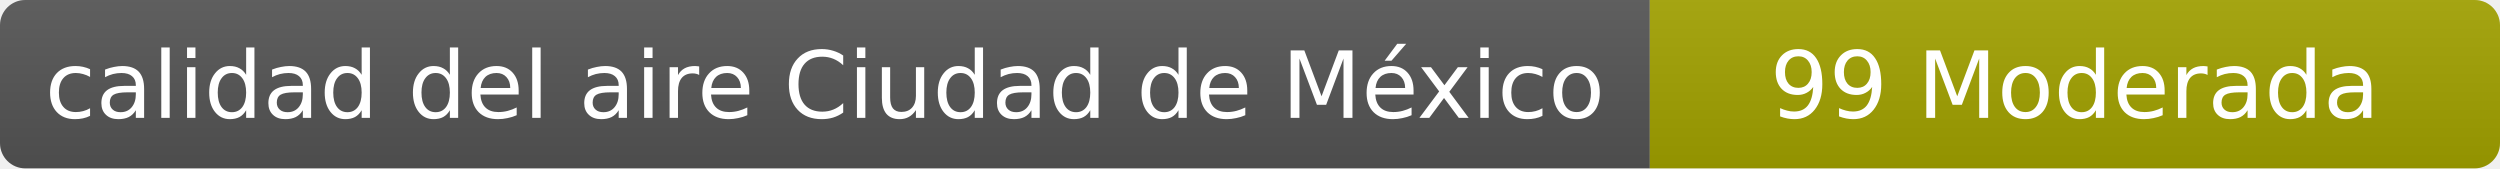
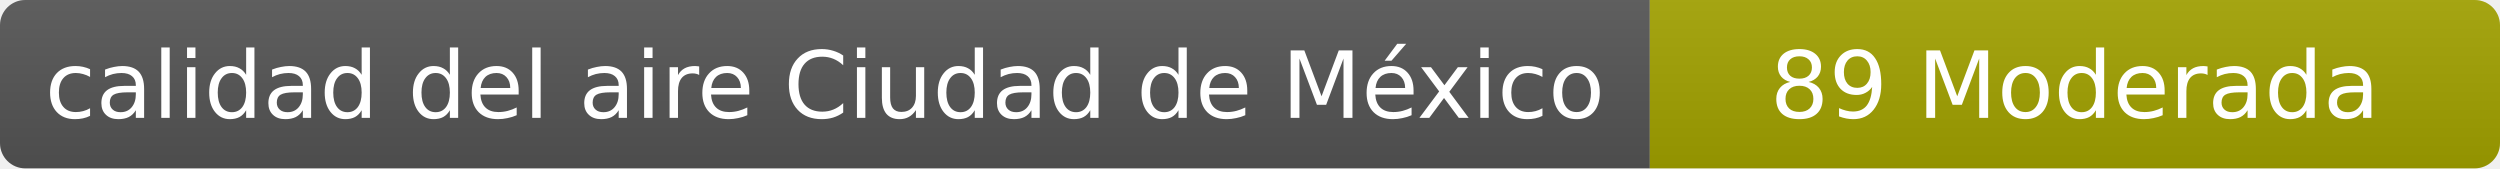
- <svg xmlns="http://www.w3.org/2000/svg" width="297" height="20" role="img" aria-label="calidad del aire: 99 Moderada">
+ <svg xmlns="http://www.w3.org/2000/svg" width="297" height="20" role="img" aria-label="calidad del aire: 89 Moderada">
  <linearGradient id="s" x2="0" y2="100%">
    <stop offset="0" stop-color="#bbb" stop-opacity=".1" />
    <stop offset="1" stop-opacity=".1" />
  </linearGradient>
  <clipPath id="r">
    <rect width="297" height="20" rx="3" fill="#fff" />
  </clipPath>
  <g clip-path="url(#r)">
    <rect width="196" height="20" fill="#555" />
    <rect x="196" width="101" height="20" fill="#a3a300" />
    <rect width="297" height="20" fill="url(#s)" />
  </g>
  <g fill="#fff" text-anchor="middle" font-family="Verdana,Geneva,DejaVu Sans,sans-serif" font-size="11">
    <text x="98" y="14">calidad del aire Ciudad de México</text>
-     <text x="246.5" y="14">99 Moderada</text>
+     <text x="246.5" y="14">89 Moderada</text>
  </g>
</svg>
